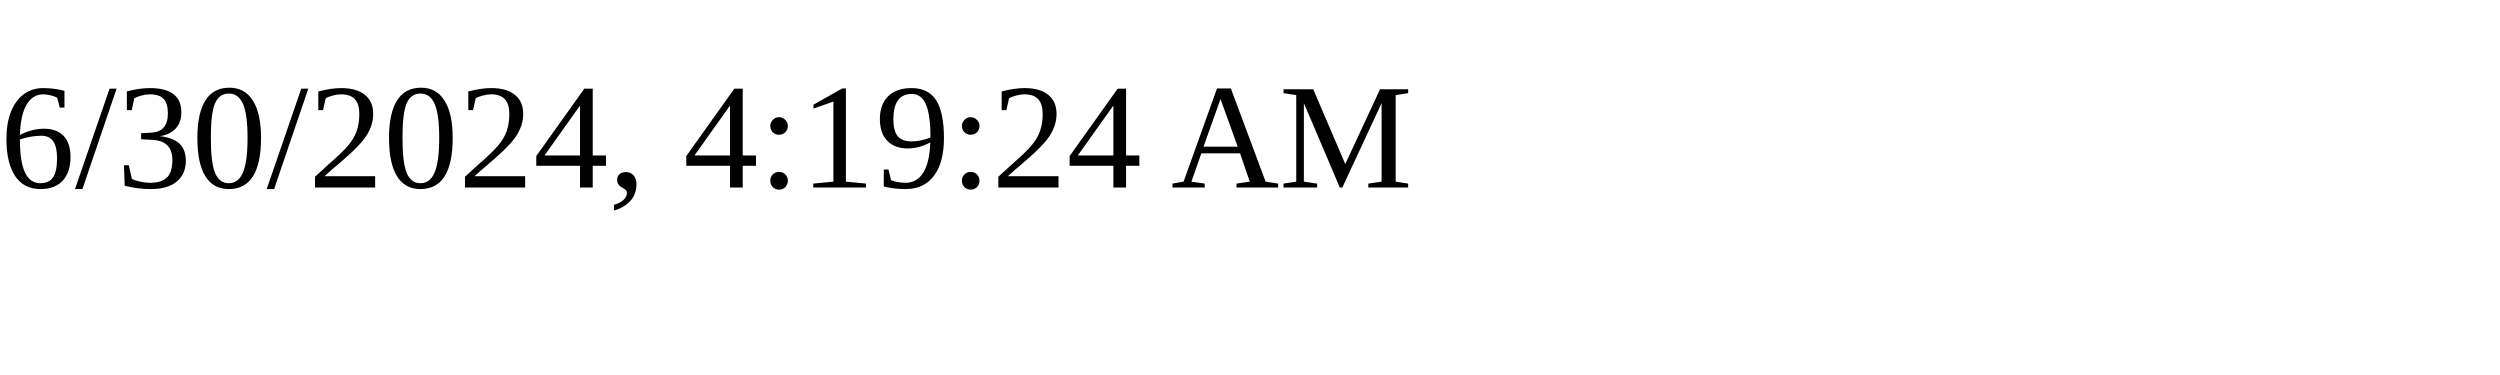
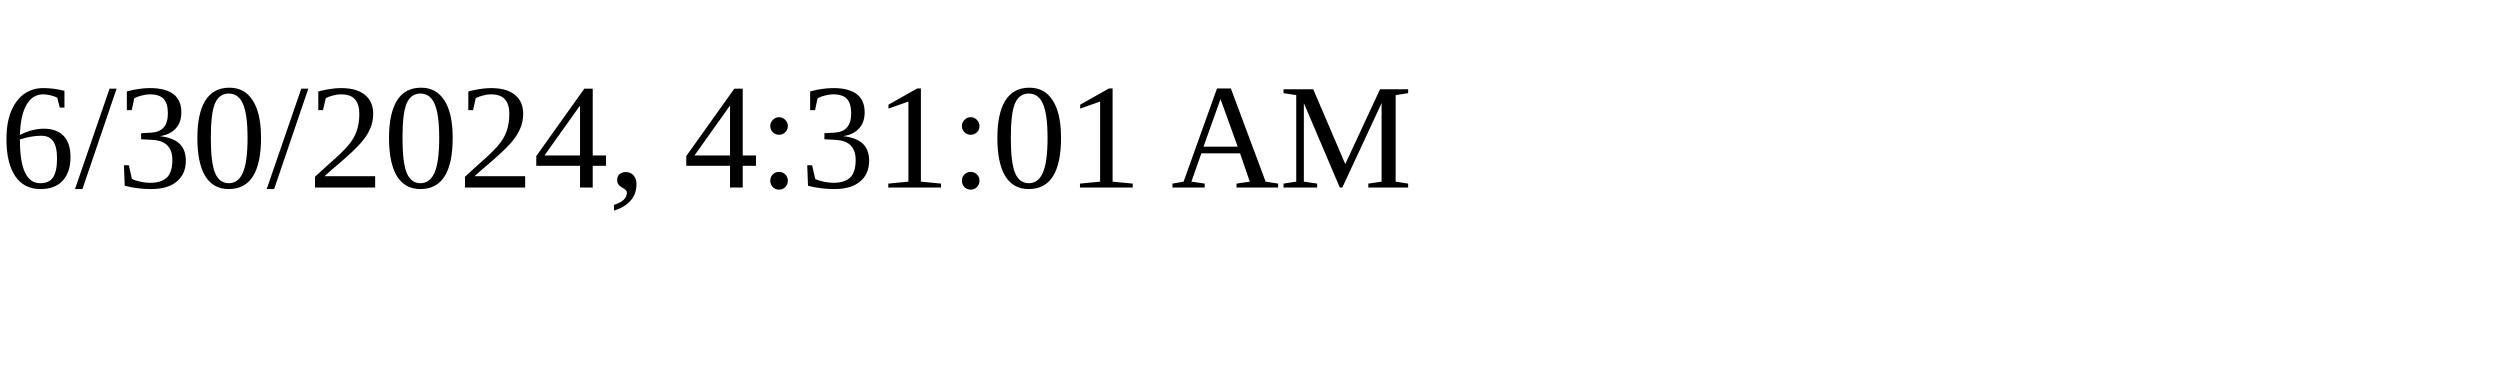
<svg xmlns="http://www.w3.org/2000/svg" height="30" width="200">
-   <text x="0" y="15">6/30/2024, 4:19:24 AM</text>
+   <text x="0" y="15">6/30/2024, 4:31:01 AM</text>
</svg>
